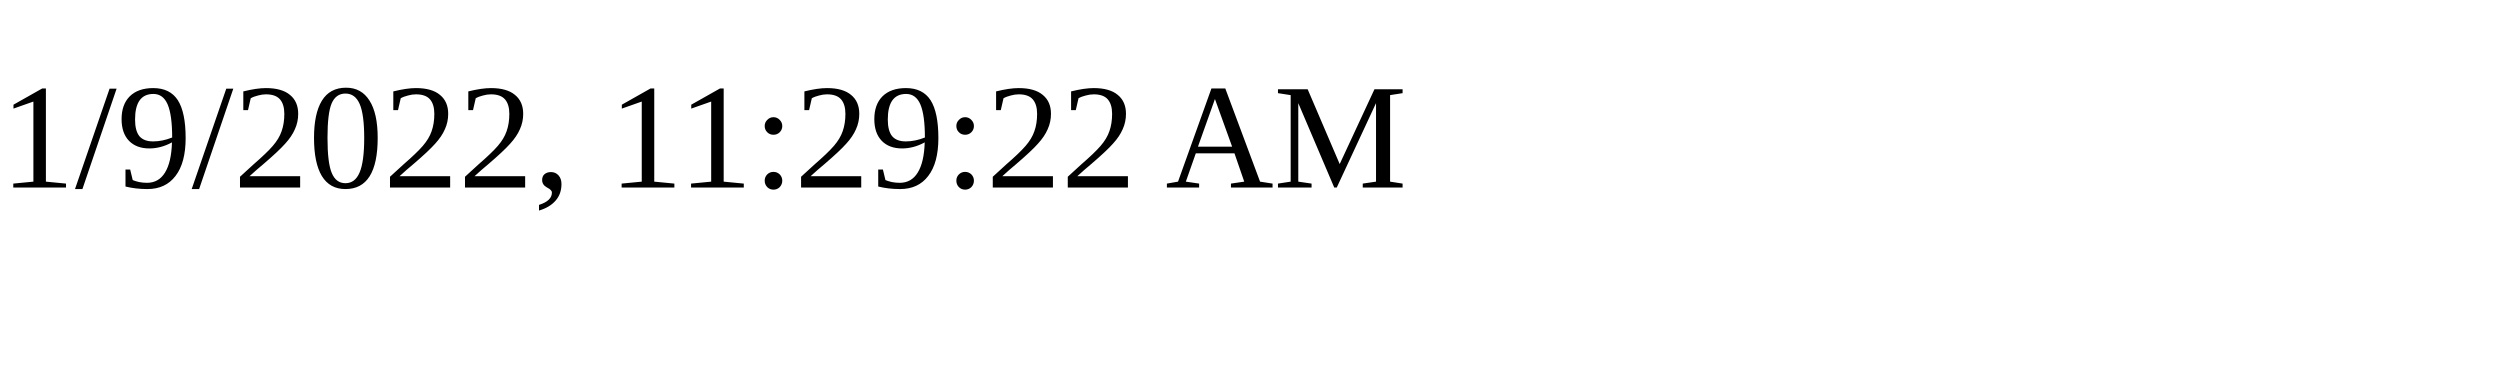
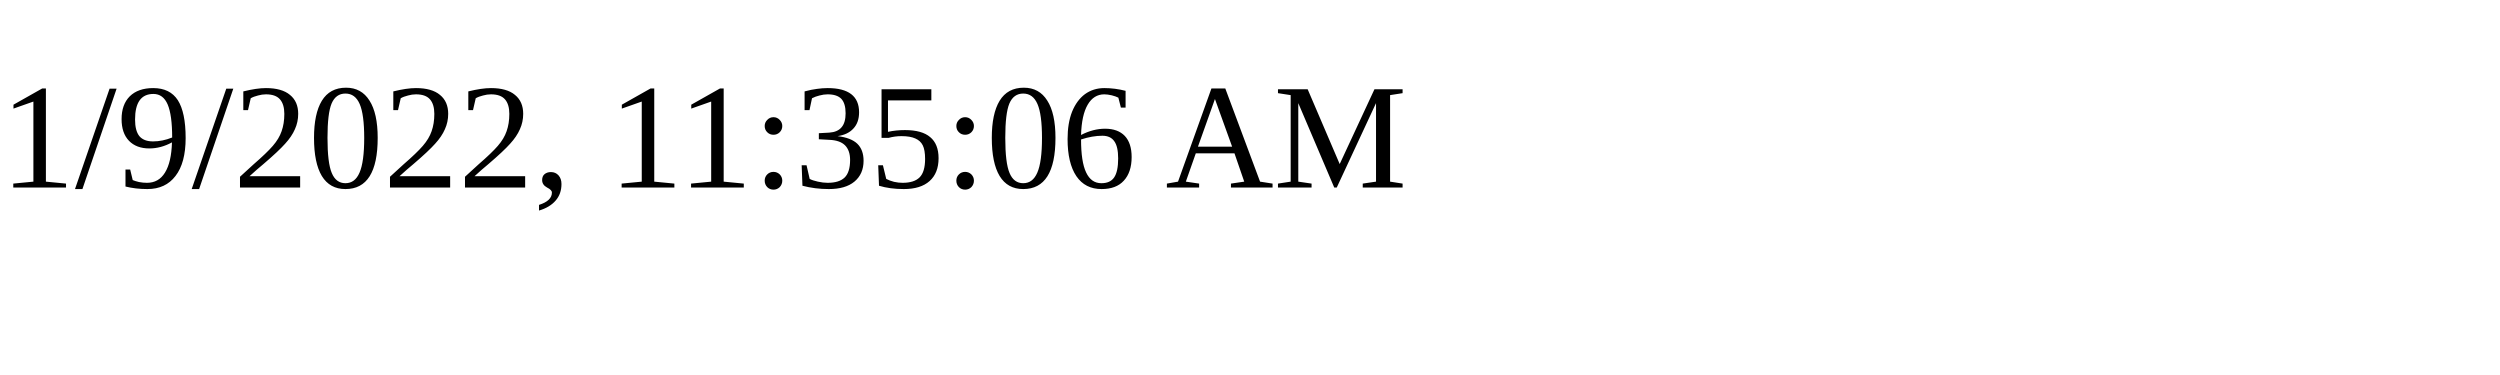
<svg xmlns="http://www.w3.org/2000/svg" height="30" width="200">
-   <text x="0" y="15">1/9/2022, 11:29:22 AM</text>
+   <text x="0" y="15">1/9/2022, 11:35:06 AM</text>
</svg>
